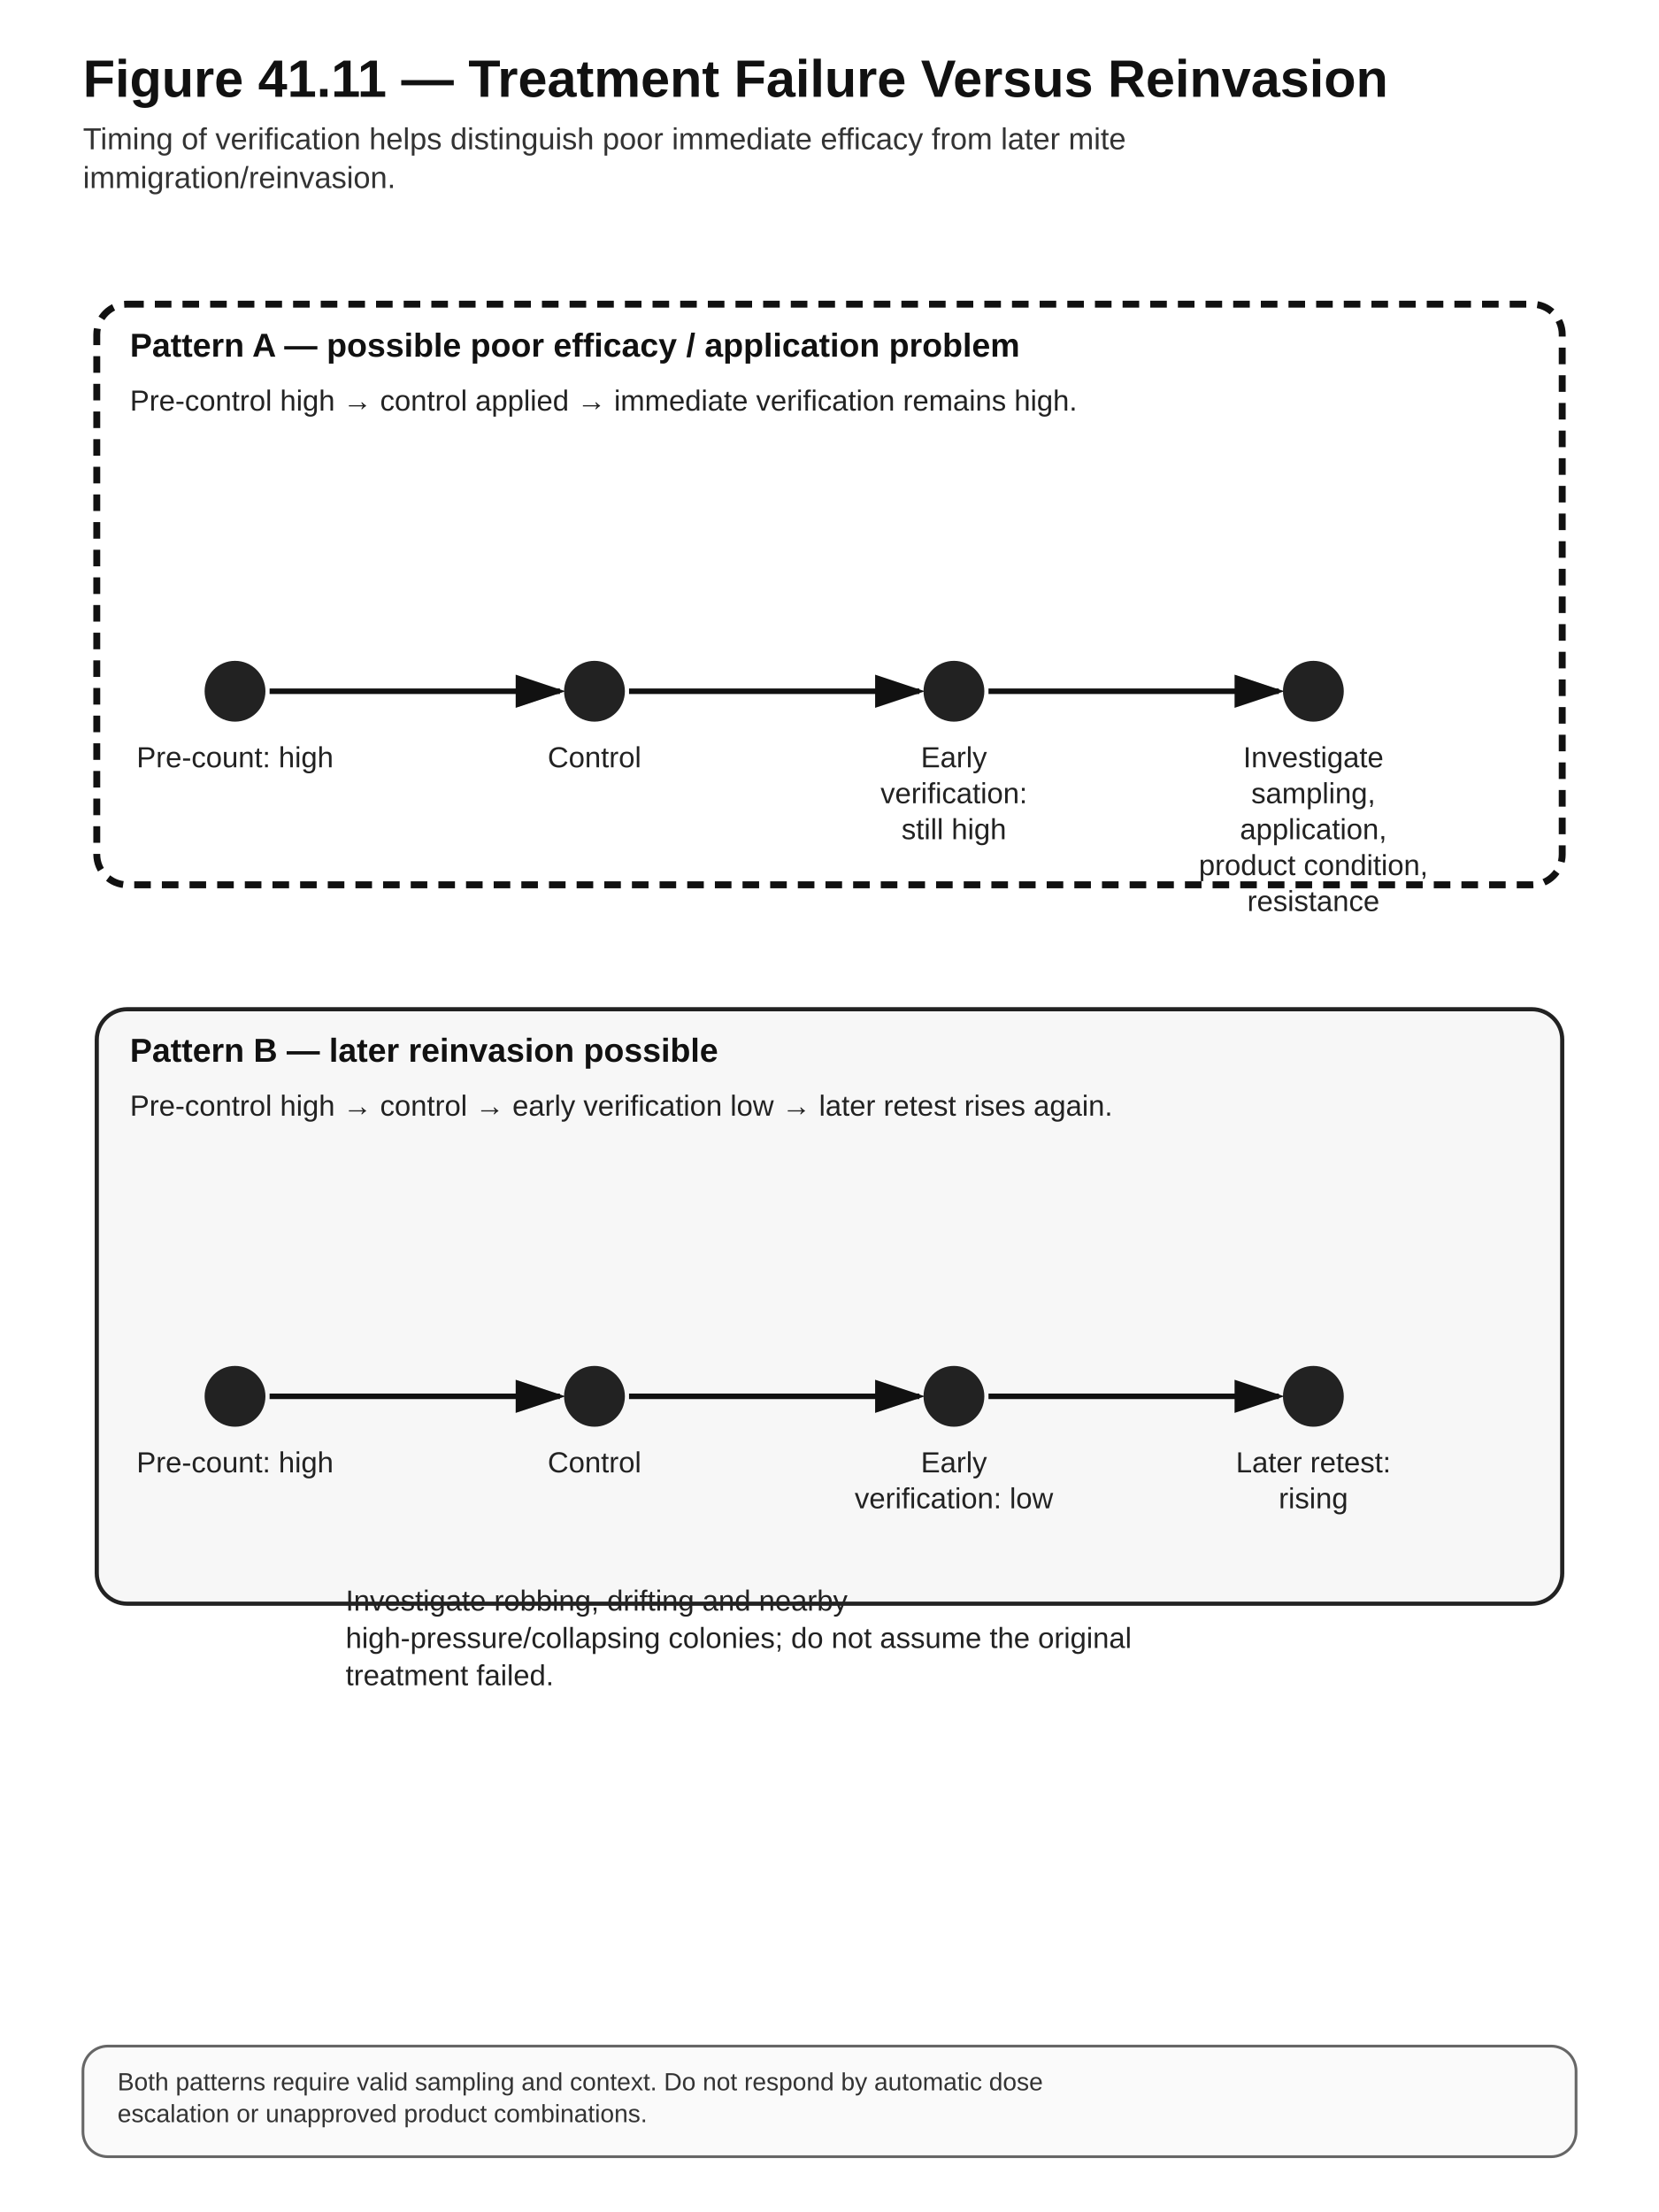
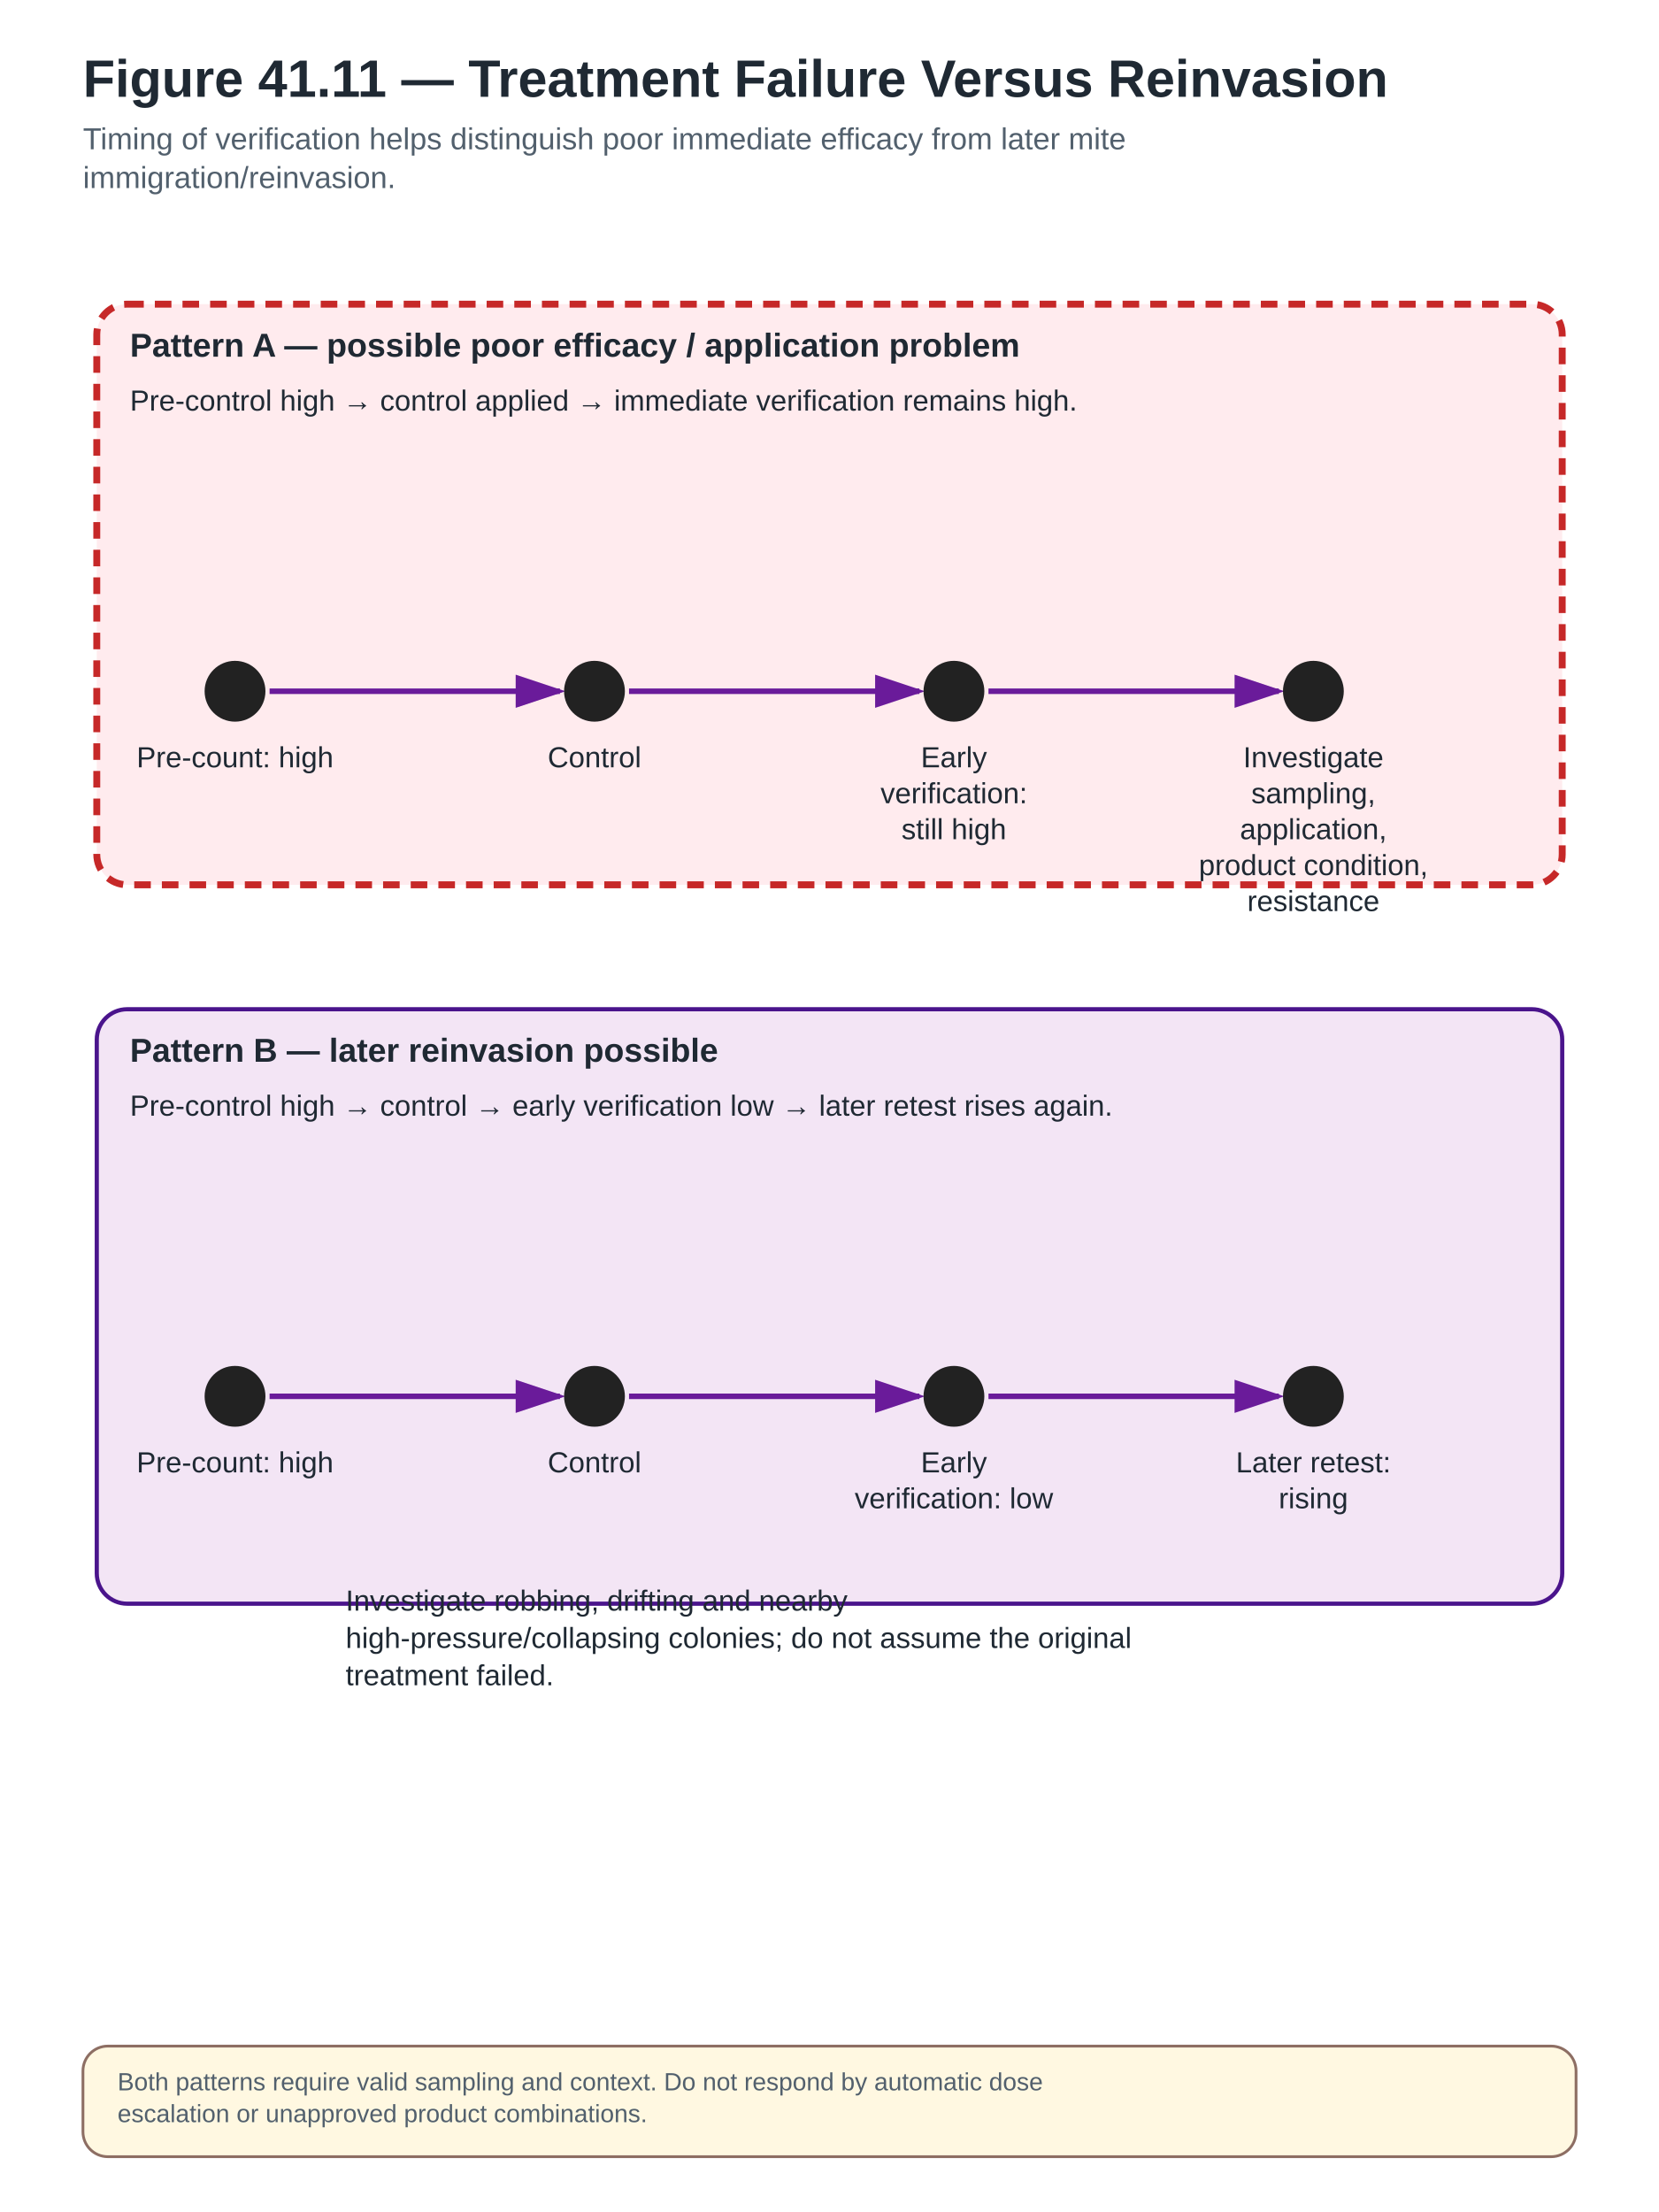
<svg xmlns="http://www.w3.org/2000/svg" width="1200" height="1600" viewBox="0 0 1200 1600" role="img" aria-labelledby="title desc">
  <defs>
    <marker id="arrow" markerWidth="10" markerHeight="10" refX="8" refY="3" orient="auto" markerUnits="strokeWidth">
-       <path d="M0,0 L0,6 L9,3 z" fill="#111" />
+       <path d="M0,0 L0,6 L9,3 z" fill="#6A1B9A" />
    </marker>
  </defs>
  <style>
- .bg{fill:#fff}.title{font:700 38px Arial,sans-serif;fill:#111}.subtitle{font:400 22px Arial,sans-serif;fill:#333}
- .box{fill:#f7f7f7;stroke:#222;stroke-width:3}.box2{fill:#e9e9e9;stroke:#222;stroke-width:3}
- .stop{fill:#fff;stroke:#111;stroke-width:5;stroke-dasharray:12 8}.legal{fill:#efefef;stroke:#111;stroke-width:4;stroke-dasharray:5 5}
- .label{font:700 24px Arial,sans-serif;fill:#111}.body{font:400 21px Arial,sans-serif;fill:#222}.small{font:400 18px Arial,sans-serif;fill:#333}
- .arrow{stroke:#111;stroke-width:4;fill:none;marker-end:url(#arrow)}.thin{stroke:#555;stroke-width:2;fill:none}.hub{fill:#222;stroke:#111;stroke-width:3}.hubtext{font:700 22px Arial,sans-serif;fill:#fff;text-anchor:middle}.note{fill:#fafafa;stroke:#666;stroke-width:2}
+ .bg{fill:#fff}.title{font:700 38px Arial,sans-serif;fill:#1F2933}.subtitle{font:400 22px Arial,sans-serif;fill:#52606D}
+ .box{fill:#F3E5F5;stroke:#4A148C;stroke-width:3}.box2{fill:#E3F2FD;stroke:#4A148C;stroke-width:3}
+ .stop{fill:#FFEBEE;stroke:#C62828;stroke-width:5;stroke-dasharray:12 8}
+ .legal{fill:#F3E5F5;stroke:#6A1B9A;stroke-width:4;stroke-dasharray:5 5}
+ .label{font:700 24px Arial,sans-serif;fill:#1F2933}.body{font:400 21px Arial,sans-serif;fill:#1F2933}.small{font:400 18px Arial,sans-serif;fill:#52606D}
+ .arrow{stroke:#6A1B9A;stroke-width:4;fill:none;marker-end:url(#arrow)}.thin{stroke:#757575;stroke-width:2;fill:none}
+ .hub{fill:#4A148C;stroke:#4A148C;stroke-width:3}.hubtext{font:700 22px Arial,sans-serif;fill:#fff;text-anchor:middle}
+ .note{fill:#FFF8E1;stroke:#8D6E63;stroke-width:2}
+ .good{fill:#E8F5E9;stroke:#2E7D32;stroke-width:3}
+ .warn{fill:#FFF3E0;stroke:#EF6C00;stroke-width:3;stroke-dasharray:8 5}
+ .danger{fill:#FFEBEE;stroke:#C62828;stroke-width:4}
+ .lab{fill:#F3E5F5;stroke:#6A1B9A;stroke-width:3}
+ .natural{fill:#FFF8E1;stroke:#8D6E63;stroke-width:3}
</style>
  <rect class="bg" x="0" y="0" width="1200" height="1600" />
  <text class="title" x="60" y="70">Figure 41.11 — Treatment Failure Versus Reinvasion</text>
  <text class="subtitle" x="60" y="108" text-anchor="start">Timing of verification helps distinguish poor immediate efficacy from later mite</text>
  <text class="subtitle" x="60" y="136" text-anchor="start">immigration/reinvasion.</text>
  <rect class="stop" x="70" y="220" width="1060" height="420" rx="22" ry="22" />
  <text class="label" x="94" y="258" text-anchor="start">Pattern A — possible poor efficacy / application problem</text>
  <text class="body" x="94" y="297" text-anchor="start">Pre-control high → control applied → immediate verification remains high.</text>
  <circle cx="170" cy="500" r="22" fill="#222" />
  <text class="body" x="170" y="555" text-anchor="middle">Pre-count: high</text>
  <path class="arrow" d="M195,500 L405,500" />
  <circle cx="430" cy="500" r="22" fill="#222" />
  <text class="body" x="430" y="555" text-anchor="middle">Control</text>
  <path class="arrow" d="M455,500 L665,500" />
  <circle cx="690" cy="500" r="22" fill="#222" />
  <text class="body" x="690" y="555" text-anchor="middle">Early</text>
  <text class="body" x="690" y="581" text-anchor="middle">verification:</text>
  <text class="body" x="690" y="607" text-anchor="middle">still high</text>
  <path class="arrow" d="M715,500 L925,500" />
  <circle cx="950" cy="500" r="22" fill="#222" />
  <text class="body" x="950" y="555" text-anchor="middle">Investigate</text>
  <text class="body" x="950" y="581" text-anchor="middle">sampling,</text>
  <text class="body" x="950" y="607" text-anchor="middle">application,</text>
  <text class="body" x="950" y="633" text-anchor="middle">product condition,</text>
  <text class="body" x="950" y="659" text-anchor="middle">resistance</text>
  <rect class="box" x="70" y="730" width="1060" height="430" rx="22" ry="22" />
  <text class="label" x="94" y="768" text-anchor="start">Pattern B — later reinvasion possible</text>
  <text class="body" x="94" y="807" text-anchor="start">Pre-control high → control → early verification low → later retest rises again.</text>
  <circle cx="170" cy="1010" r="22" fill="#222" />
  <text class="body" x="170" y="1065" text-anchor="middle">Pre-count: high</text>
  <path class="arrow" d="M195,1010 L405,1010" />
  <circle cx="430" cy="1010" r="22" fill="#222" />
  <text class="body" x="430" y="1065" text-anchor="middle">Control</text>
  <path class="arrow" d="M455,1010 L665,1010" />
  <circle cx="690" cy="1010" r="22" fill="#222" />
  <text class="body" x="690" y="1065" text-anchor="middle">Early</text>
  <text class="body" x="690" y="1091" text-anchor="middle">verification: low</text>
  <path class="arrow" d="M715,1010 L925,1010" />
  <circle cx="950" cy="1010" r="22" fill="#222" />
  <text class="body" x="950" y="1065" text-anchor="middle">Later retest:</text>
  <text class="body" x="950" y="1091" text-anchor="middle">rising</text>
  <text class="body" x="250" y="1165" text-anchor="start">Investigate robbing, drifting and nearby</text>
  <text class="body" x="250" y="1192" text-anchor="start">high-pressure/collapsing colonies; do not assume the original</text>
  <text class="body" x="250" y="1219" text-anchor="start">treatment failed.</text>
  <rect class="note" x="60" y="1480" width="1080" height="80" rx="18" />
  <text class="small" x="85" y="1512" text-anchor="start">Both patterns require valid sampling and context. Do not respond by automatic dose</text>
  <text class="small" x="85" y="1535" text-anchor="start">escalation or unapproved product combinations.</text>
</svg>
